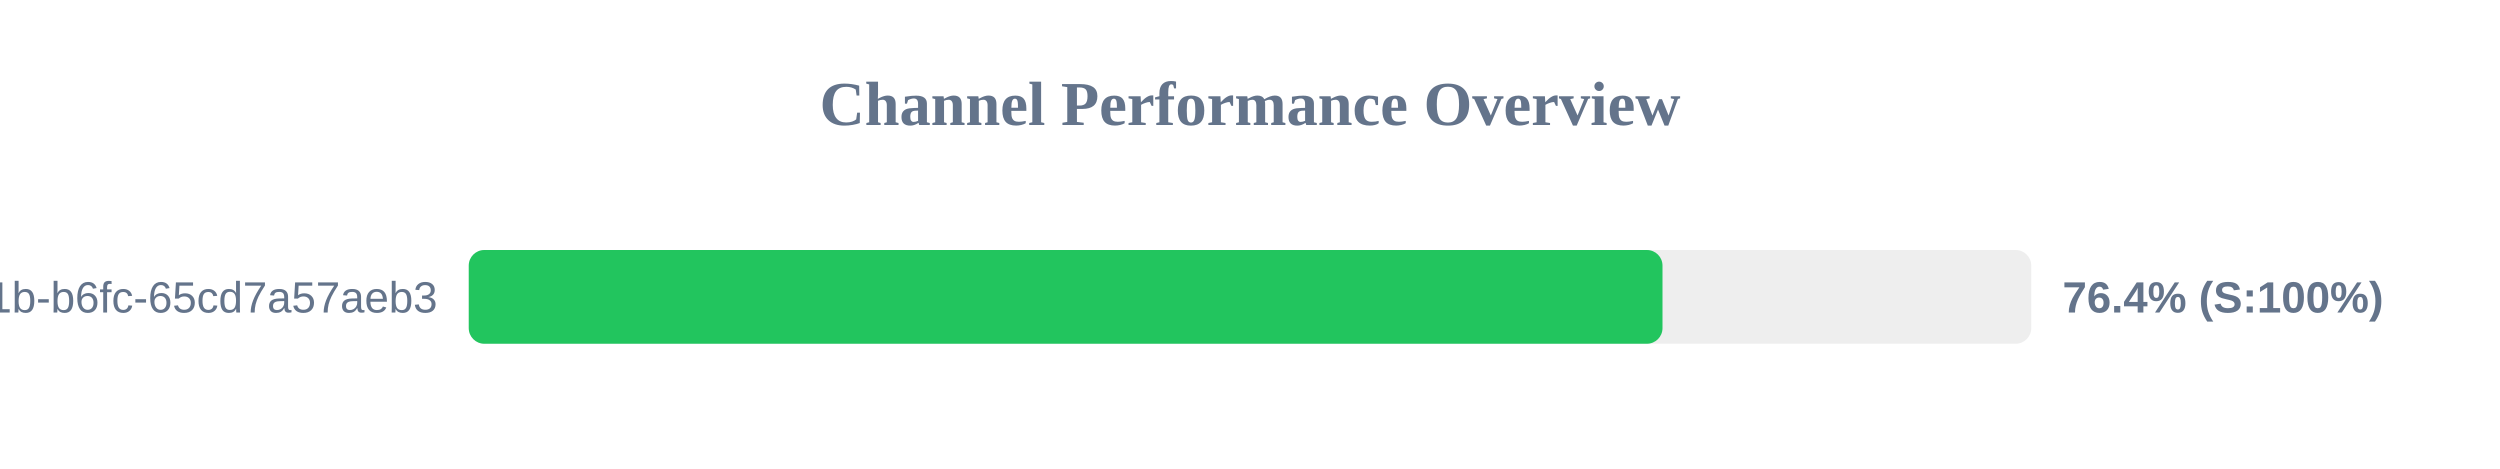
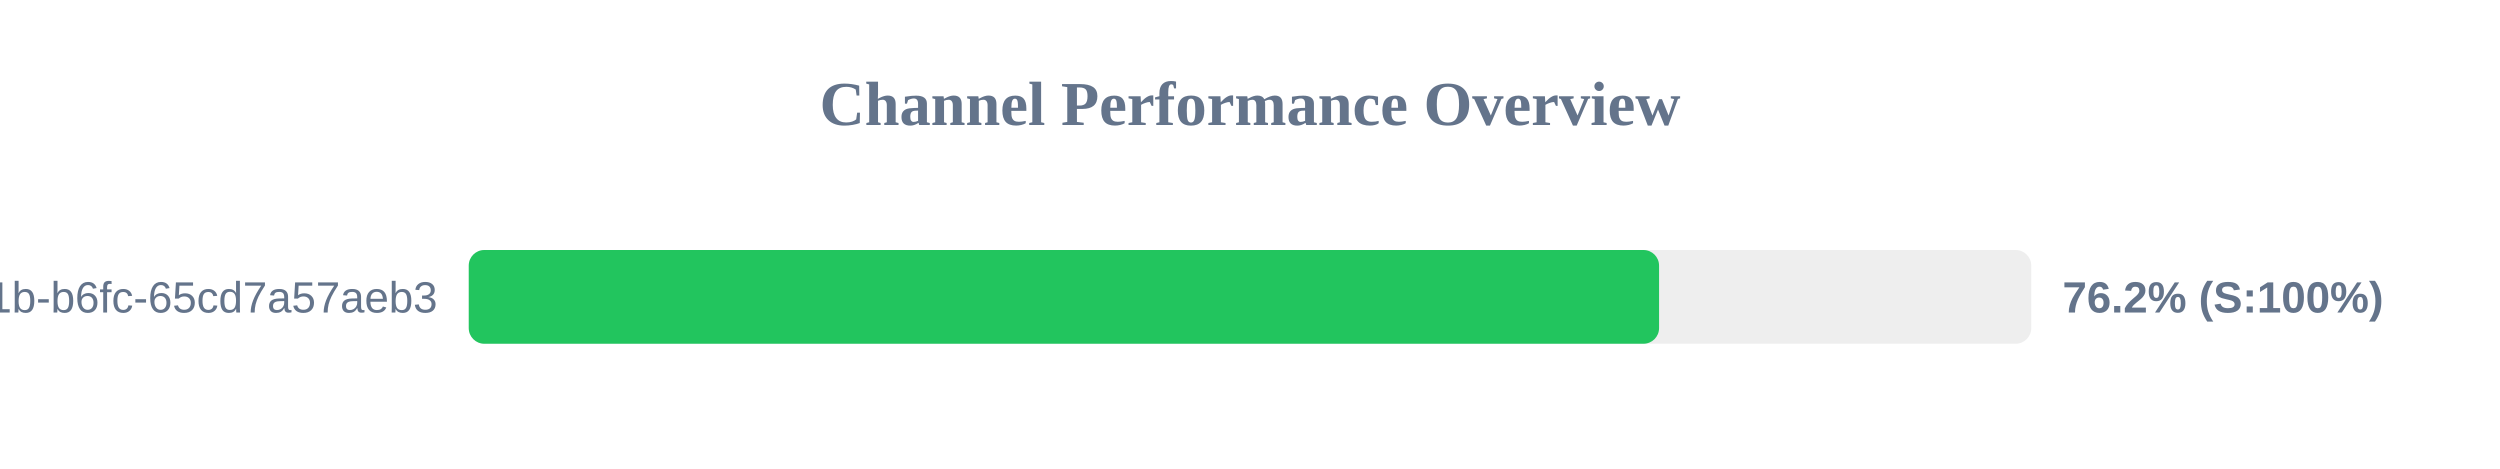
<svg xmlns="http://www.w3.org/2000/svg" width="800" height="150" version="1.1">
  <style>
        .row { font: 14px Arial; fill: #64748b; }
        .score { font: bold 14px Arial; fill: #64748b; }
    </style>
  <text x="400" y="40" text-anchor="middle" font-size="20px" font-weight="bold" fill="#64748b">Channel Performance Overview</text>
  <rect x="150" y="80" width="500" height="30" fill="#eee" rx="5" />
-   <rect x="150" y="80" width="382.0" height="30" fill="#22c55e" rx="5" />
+   <rect x="150" y="80" width="380.9" height="30" fill="#22c55e" rx="5" />
  <text x="140" y="100" text-anchor="end" class="row">?uuid=9c859345-959f-491b-b6fc-65cd7a57aeb3</text>
-   <text x="660" y="100" text-anchor="start" class="score">76.4% (S:100%)</text>
+   <text x="660" y="100" text-anchor="start" class="score">76.2% (S:100%)</text>
</svg>
